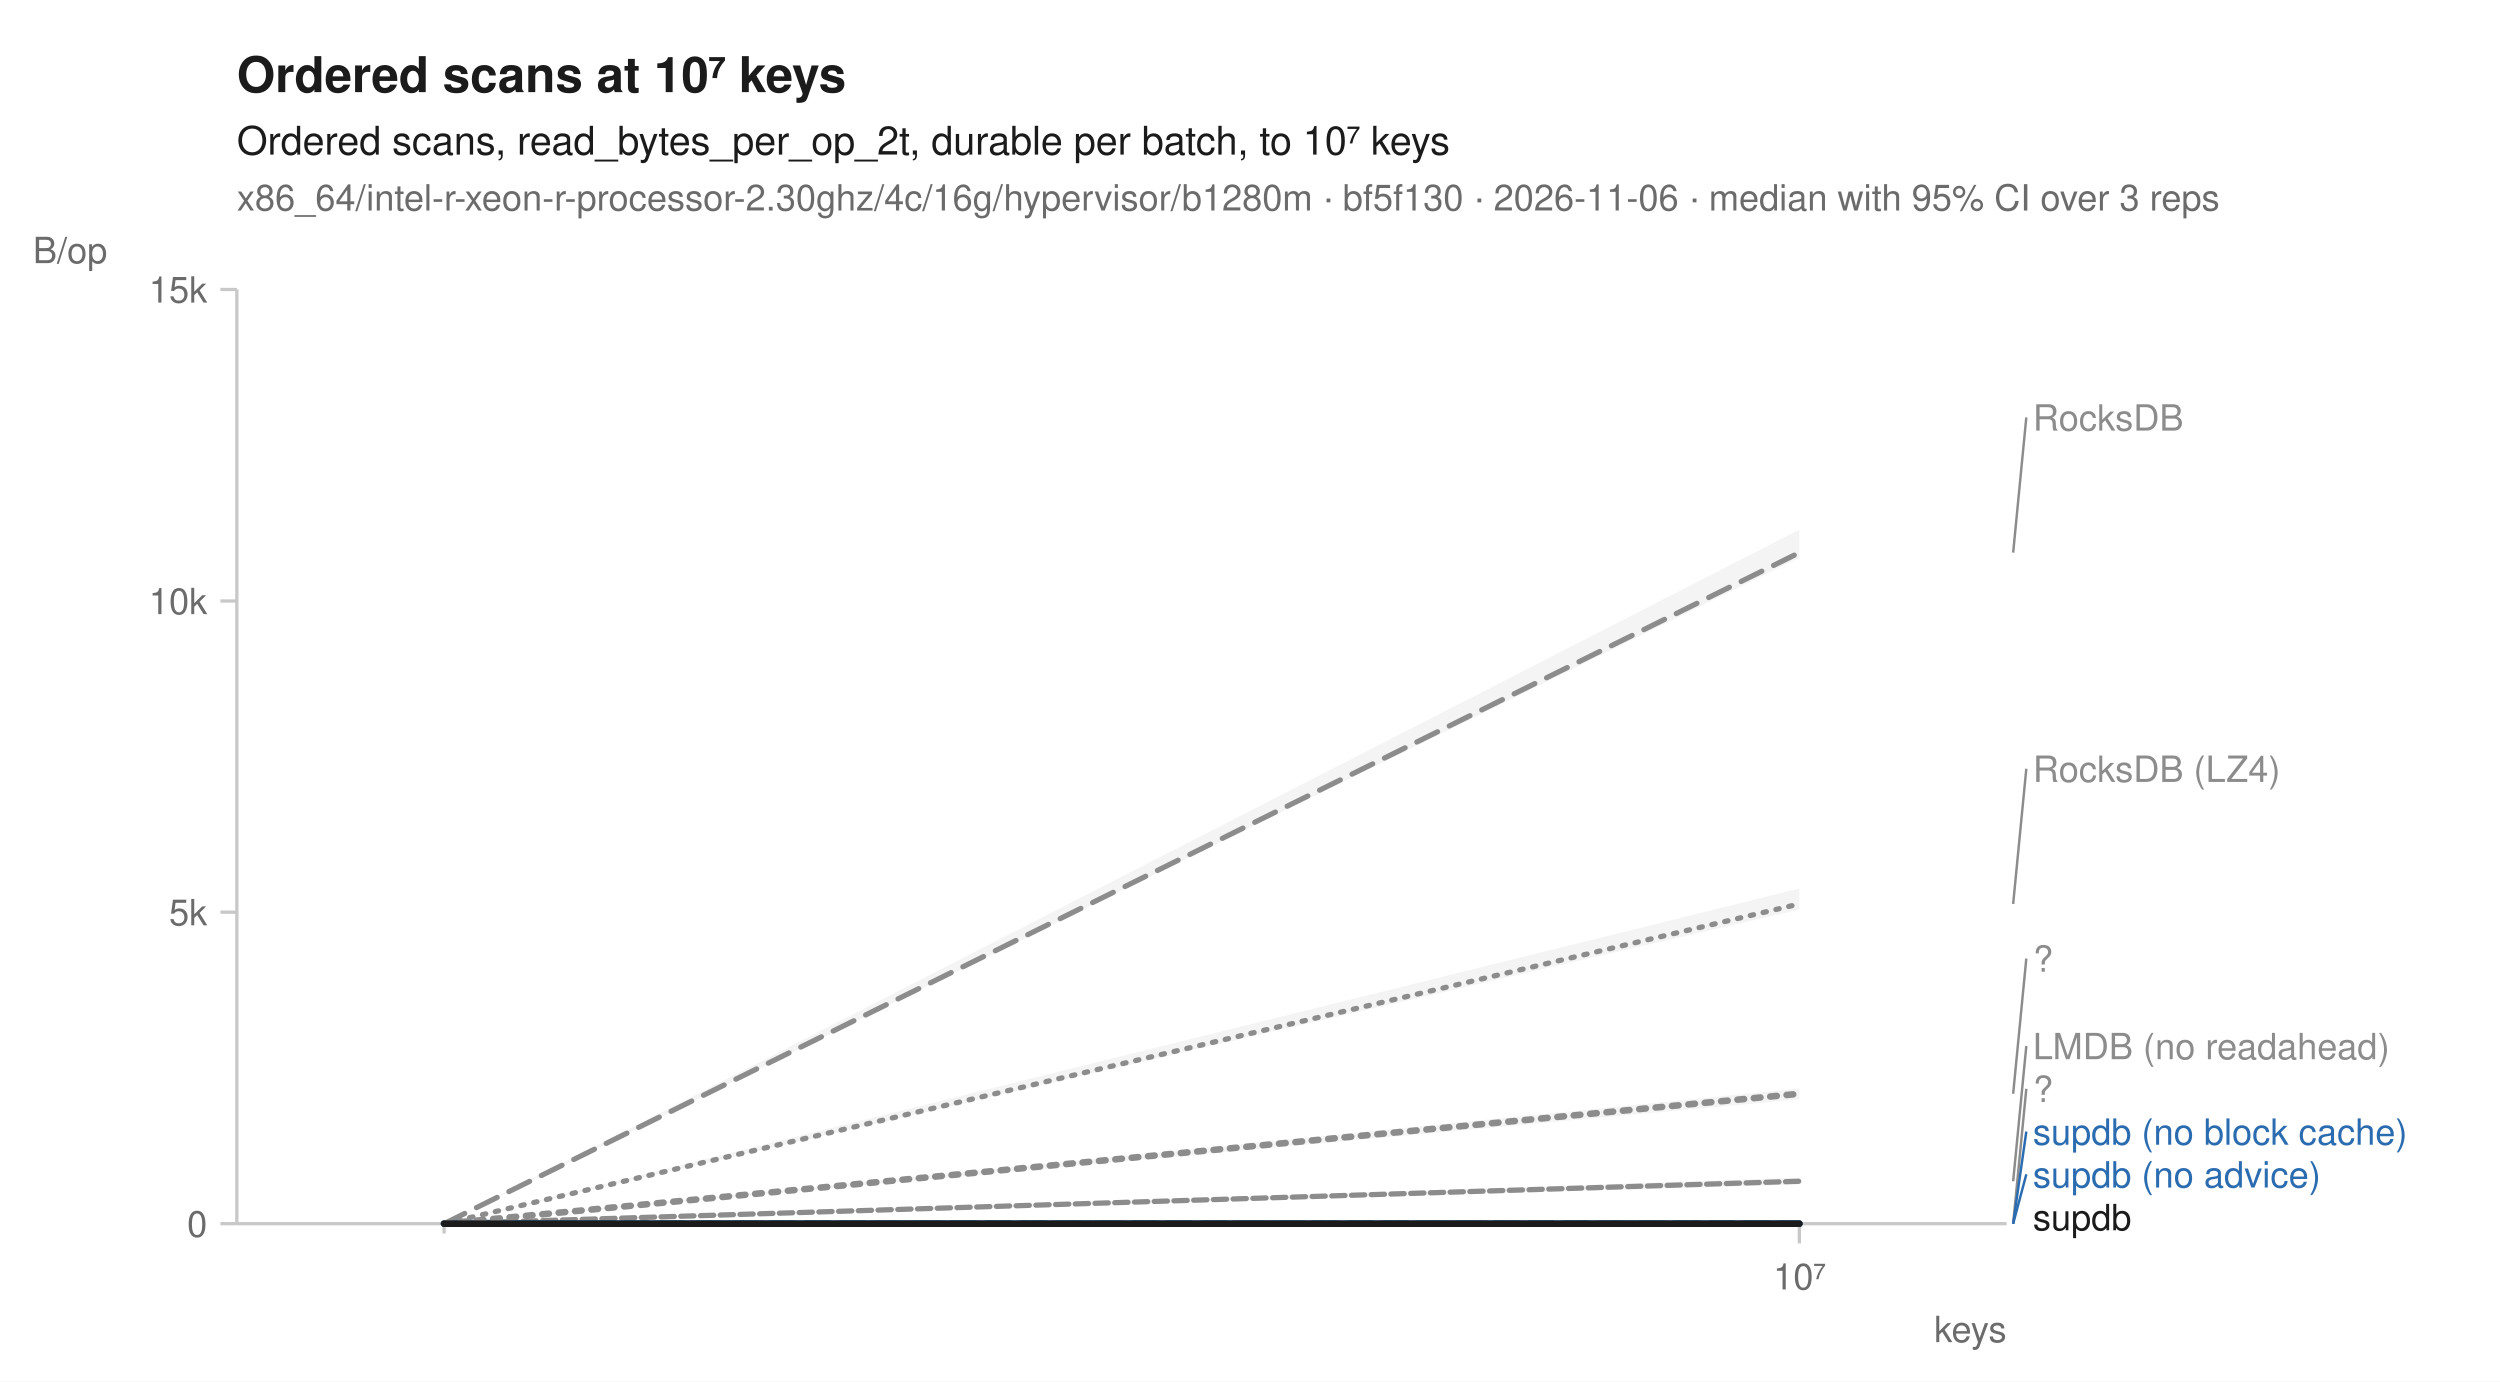
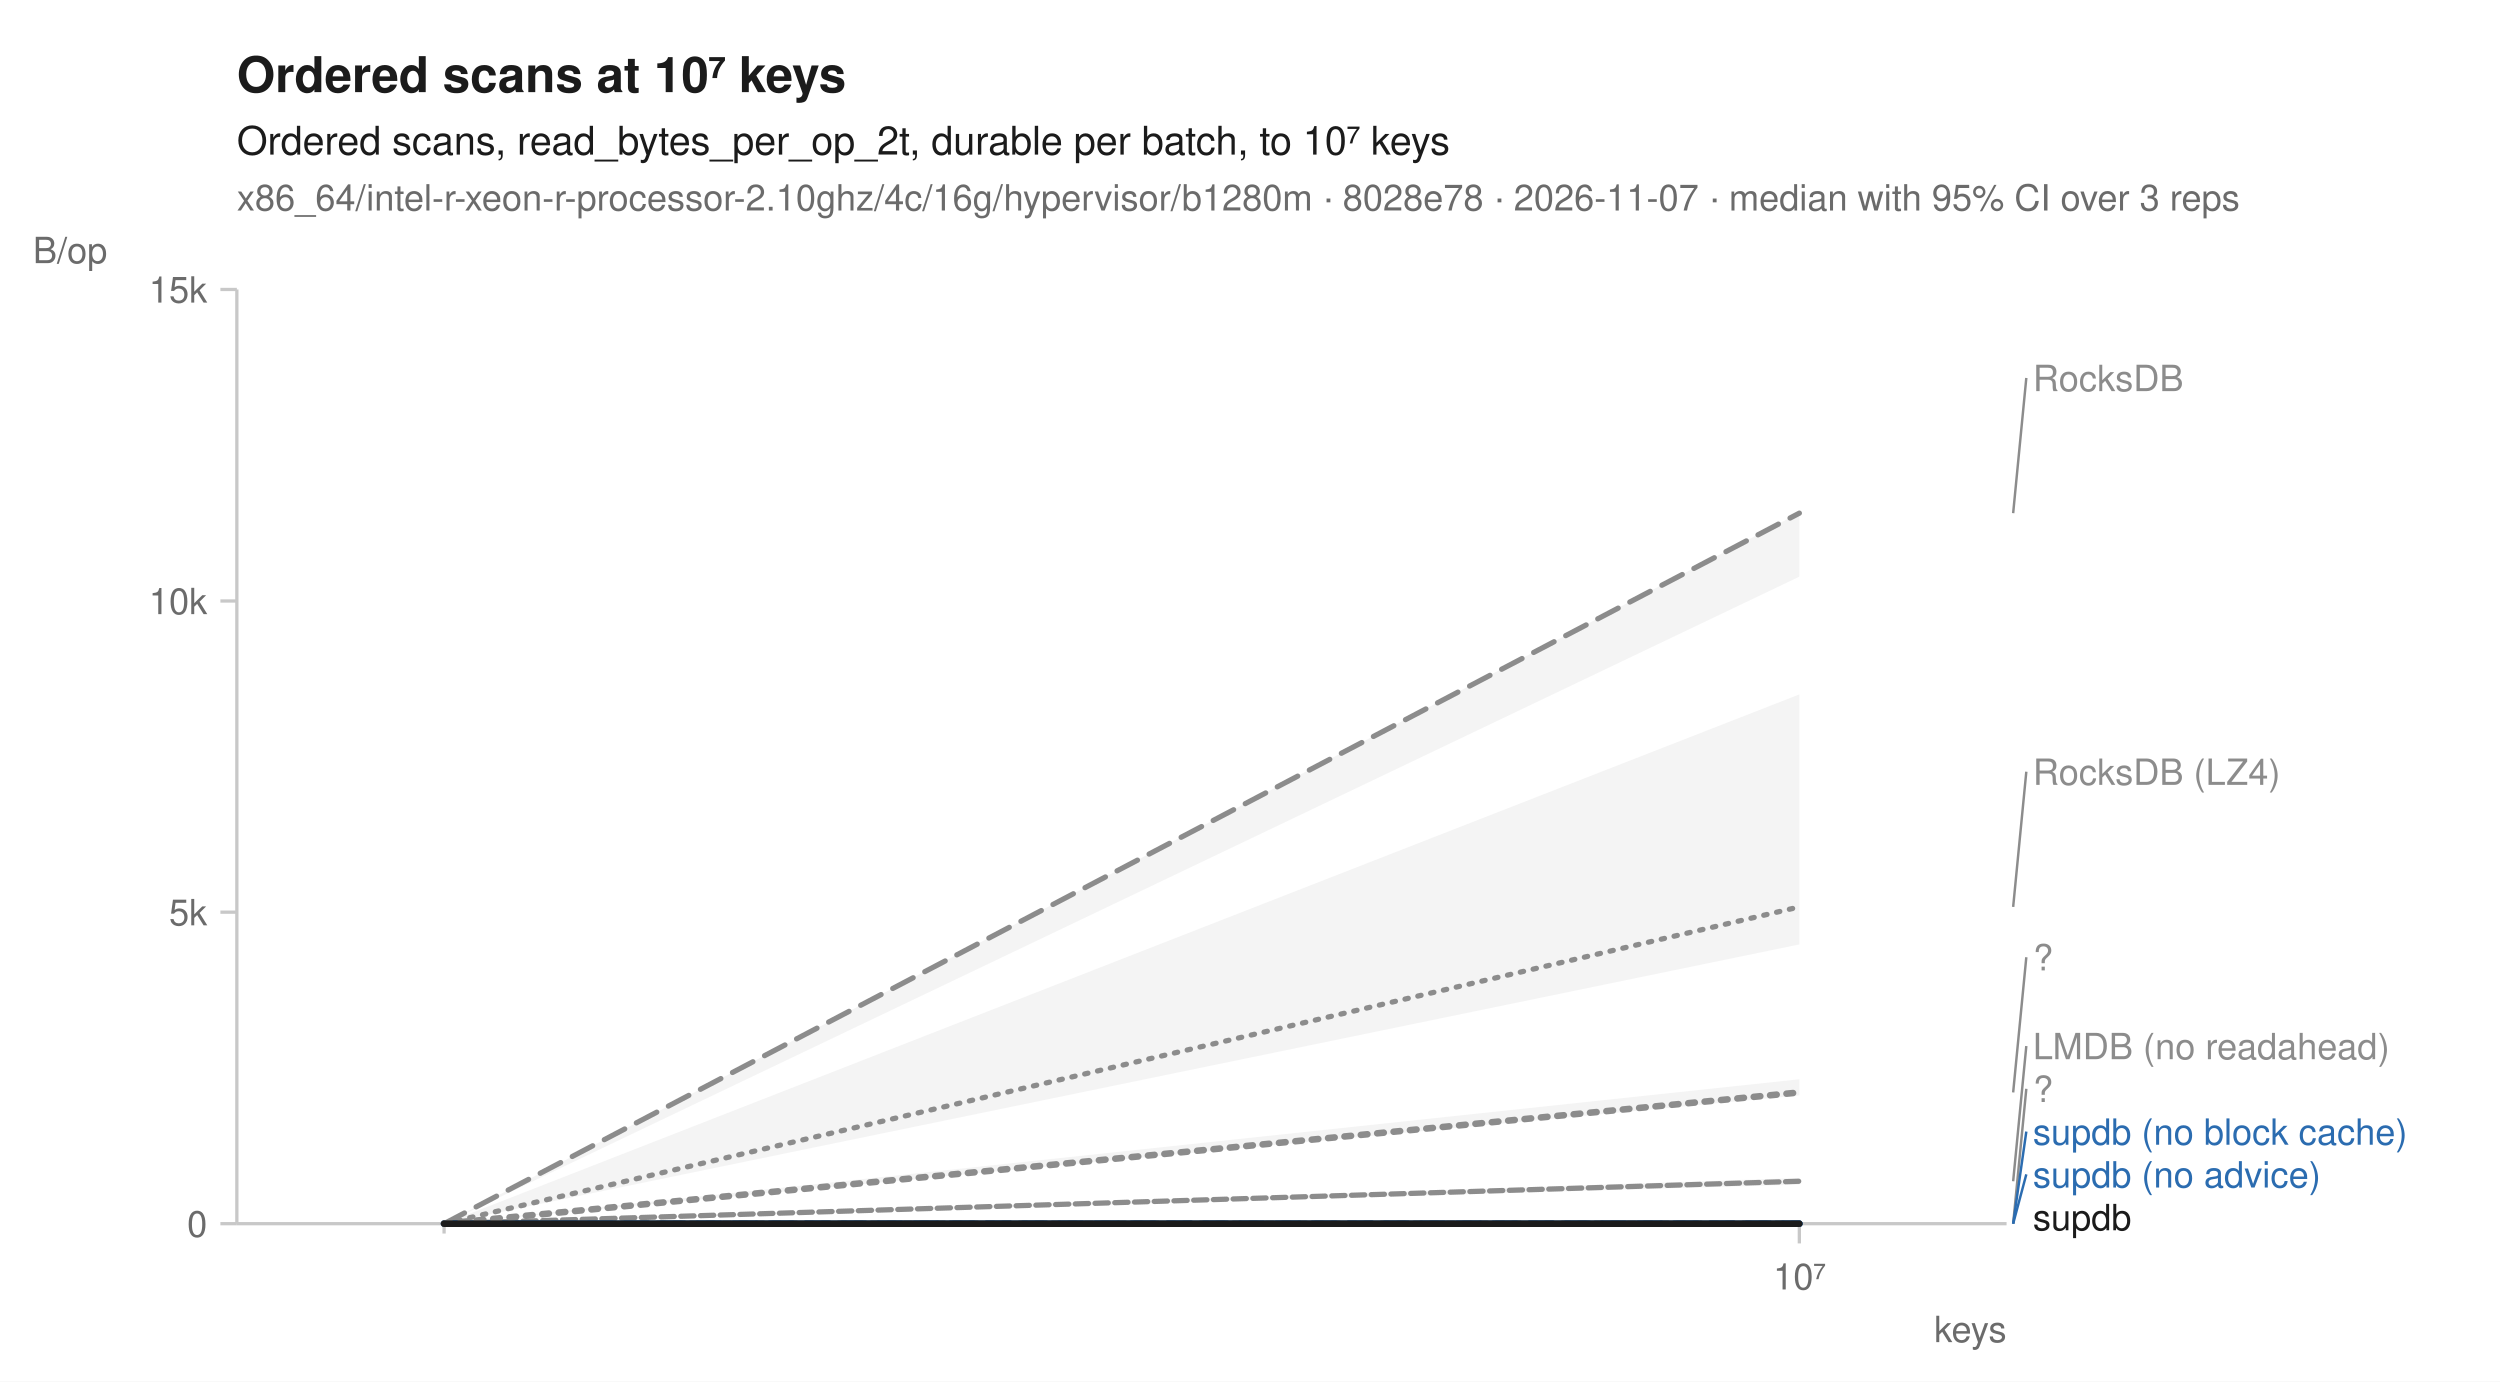
<svg xmlns="http://www.w3.org/2000/svg" width="760" height="420" viewBox="0 0 760 420" font-family="-apple-system, BlinkMacSystemFont, 'Segoe UI', Helvetica, Arial, sans-serif" fill="#1b1b1b">
  <rect width="760" height="420" fill="white" />
  <text x="72" y="28" font-size="15" font-weight="600">Ordered scans at 10⁷ keys</text>
  <text x="72" y="47" font-size="12">Ordered scans, read_bytes_per_op_2t, durable per batch, to 10⁷ keys</text>
-   <text x="72" y="64" font-size="11" fill="#6b6b6b">x86_64/intel-r-xeon-r-processor-2.30ghz/4c/16g/hypervisor/b1280m · bf5f130 · 2026-11-06 · median with 95% CI over 3 reps</text>
+   <text x="72" y="64" font-size="11" fill="#6b6b6b">x86_64/intel-r-xeon-r-processor-2.10ghz/4c/16g/hypervisor/b1280m · 8028e78 · 2026-11-07 · median with 95% CI over 3 reps</text>
  <line x1="72" y1="372" x2="610" y2="372" stroke="#c8c8c8" stroke-width="1" />
  <line x1="72" y1="88" x2="72" y2="372" stroke="#c8c8c8" stroke-width="1" />
  <line x1="135.0" y1="372" x2="135.0" y2="375" stroke="#c8c8c8" stroke-width="1" />
  <line x1="547.0" y1="372" x2="547.0" y2="378" stroke="#c8c8c8" stroke-width="1" />
  <text x="547.0" y="392" font-size="11" text-anchor="middle" fill="#6b6b6b">10⁷</text>
  <text x="610" y="408" font-size="11" text-anchor="end" fill="#6b6b6b">keys</text>
  <line x1="67" y1="372.0" x2="72" y2="372.0" stroke="#c8c8c8" stroke-width="1" />
  <text x="63" y="376.0" font-size="11" text-anchor="end" fill="#6b6b6b">0</text>
  <line x1="67" y1="277.3" x2="72" y2="277.3" stroke="#c8c8c8" stroke-width="1" />
  <text x="63" y="281.3" font-size="11" text-anchor="end" fill="#6b6b6b">5k</text>
  <line x1="67" y1="182.7" x2="72" y2="182.7" stroke="#c8c8c8" stroke-width="1" />
  <text x="63" y="186.7" font-size="11" text-anchor="end" fill="#6b6b6b">10k</text>
  <line x1="67" y1="88.0" x2="72" y2="88.0" stroke="#c8c8c8" stroke-width="1" />
  <text x="63" y="92.0" font-size="11" text-anchor="end" fill="#6b6b6b">15k</text>
  <text x="10" y="80" font-size="11" text-anchor="start" fill="#6b6b6b">B/op</text>
-   <path d="M135.0,372.0 L547.0,270.1 L547.0,276.5 L135.0,372.0 Z" fill="#8c8c8c" fill-opacity="0.10" />
-   <path d="M135.0,372.0 L547.0,358.0 L547.0,360.1 L135.0,372.0 Z" fill="#8c8c8c" fill-opacity="0.10" />
+   <path d="M135.0,372.0 L547.0,211.1 L547.0,287.1 L135.0,372.0 Z" fill="#8c8c8c" fill-opacity="0.10" />
+   <path d="M135.0,372.0 L547.0,358.1 L547.0,360.1 L135.0,372.0 Z" fill="#8c8c8c" fill-opacity="0.10" />
  <path d="M135.0,372.0 L547.0,372.0 L547.0,372.0 L135.0,372.0 Z" fill="#8c8c8c" fill-opacity="0.10" />
-   <path d="M135.0,372.0 L547.0,161.0 L547.0,169.5 L135.0,372.0 Z" fill="#8c8c8c" fill-opacity="0.10" />
+   <path d="M135.0,372.0 L547.0,155.9 L547.0,175.3 L135.0,372.0 Z" fill="#8c8c8c" fill-opacity="0.10" />
  <path d="M135.0,372.0 L547.0,372.0 L547.0,372.0 L135.0,372.0 Z" fill="#2b6cb0" fill-opacity="0.10" />
  <path d="M135.0,372.0 L547.0,372.0 L547.0,372.0 L135.0,372.0 Z" fill="#2b6cb0" fill-opacity="0.10" />
-   <path d="M135.0,372.0 L547.0,330.9 L547.0,334.2 L135.0,372.0 Z" fill="#8c8c8c" fill-opacity="0.10" />
+   <path d="M135.0,372.0 L547.0,328.1 L547.0,333.0 L135.0,372.0 Z" fill="#8c8c8c" fill-opacity="0.10" />
  <path d="M135.0,372.0 L547.0,372.0 L547.0,372.0 L135.0,372.0 Z" fill="#1b1b1b" fill-opacity="0.10" />
-   <path d="M135.0,372.0 L547.0,274.8 " fill="none" stroke="#8c8c8c" stroke-width="1.6" stroke-linejoin="round" stroke-linecap="round" stroke-dasharray="1,3" />
+   <path d="M135.0,372.0 L547.0,275.7 " fill="none" stroke="#8c8c8c" stroke-width="1.6" stroke-linejoin="round" stroke-linecap="round" stroke-dasharray="1,3" />
  <path d="M135.0,372.0 L547.0,359.1 " fill="none" stroke="#8c8c8c" stroke-width="1.6" stroke-linejoin="round" stroke-linecap="round" stroke-dasharray="4,2" />
  <path d="M135.0,372.0 L547.0,372.0 " fill="none" stroke="#8c8c8c" stroke-width="2" stroke-linejoin="round" stroke-linecap="round" stroke-dasharray="2,3" />
-   <path d="M135.0,372.0 L547.0,168.0 " fill="none" stroke="#8c8c8c" stroke-width="1.6" stroke-linejoin="round" stroke-linecap="round" stroke-dasharray="7,4" />
+   <path d="M135.0,372.0 L547.0,156.0 " fill="none" stroke="#8c8c8c" stroke-width="1.6" stroke-linejoin="round" stroke-linecap="round" stroke-dasharray="7,4" />
  <path d="M135.0,372.0 L547.0,372.0 " fill="none" stroke="#2b6cb0" stroke-width="2" stroke-linejoin="round" stroke-linecap="round" stroke-dasharray="7,4" />
  <path d="M135.0,372.0 L547.0,372.0 " fill="none" stroke="#2b6cb0" stroke-width="2" stroke-linejoin="round" stroke-linecap="round" />
-   <path d="M135.0,372.0 L547.0,332.5 " fill="none" stroke="#8c8c8c" stroke-width="2" stroke-linejoin="round" stroke-linecap="round" stroke-dasharray="2,3" />
+   <path d="M135.0,372.0 L547.0,332.1 " fill="none" stroke="#8c8c8c" stroke-width="2" stroke-linejoin="round" stroke-linecap="round" stroke-dasharray="2,3" />
  <path d="M135.0,372.0 L547.0,372.0 " fill="none" stroke="#1b1b1b" stroke-width="2" stroke-linejoin="round" stroke-linecap="round" />
-   <line x1="612.0" y1="168.0" x2="616.0" y2="126.9" stroke="#8c8c8c" stroke-width="0.75" />
-   <text x="618.0" y="130.9" font-size="11" fill="#8c8c8c">RocksDB</text>
-   <line x1="612.0" y1="274.8" x2="616.0" y2="233.7" stroke="#8c8c8c" stroke-width="0.75" />
-   <text x="618.0" y="237.7" font-size="11" fill="#8c8c8c">RocksDB (LZ4)</text>
-   <line x1="612.0" y1="332.5" x2="616.0" y2="291.4" stroke="#8c8c8c" stroke-width="0.75" />
-   <text x="618.0" y="295.4" font-size="11" fill="#8c8c8c">?</text>
+   <line x1="612.0" y1="156.0" x2="616.0" y2="114.9" stroke="#8c8c8c" stroke-width="0.75" />
+   <text x="618.0" y="118.9" font-size="11" fill="#8c8c8c">RocksDB</text>
+   <line x1="612.0" y1="275.7" x2="616.0" y2="234.6" stroke="#8c8c8c" stroke-width="0.75" />
+   <text x="618.0" y="238.6" font-size="11" fill="#8c8c8c">RocksDB (LZ4)</text>
+   <line x1="612.0" y1="332.1" x2="616.0" y2="291.0" stroke="#8c8c8c" stroke-width="0.75" />
+   <text x="618.0" y="295.0" font-size="11" fill="#8c8c8c">?</text>
  <line x1="612.0" y1="359.1" x2="616.0" y2="318.0" stroke="#8c8c8c" stroke-width="0.75" />
  <text x="618.0" y="322.0" font-size="11" fill="#8c8c8c">LMDB (no readahead)</text>
  <line x1="612.0" y1="372.0" x2="616.0" y2="331.0" stroke="#8c8c8c" stroke-width="0.75" />
  <text x="618.0" y="335.0" font-size="11" fill="#8c8c8c">?</text>
  <line x1="612.0" y1="372.0" x2="616.0" y2="344.0" stroke="#2b6cb0" stroke-width="0.75" />
  <text x="618.0" y="348.0" font-size="11" fill="#2b6cb0">supdb (no block cache)</text>
  <line x1="612.0" y1="372.0" x2="616.0" y2="357.0" stroke="#2b6cb0" stroke-width="0.75" />
  <text x="618.0" y="361.0" font-size="11" fill="#2b6cb0">supdb (no advice)</text>
  <text x="618.0" y="374.0" font-size="11" fill="#1b1b1b">supdb</text>
</svg>
